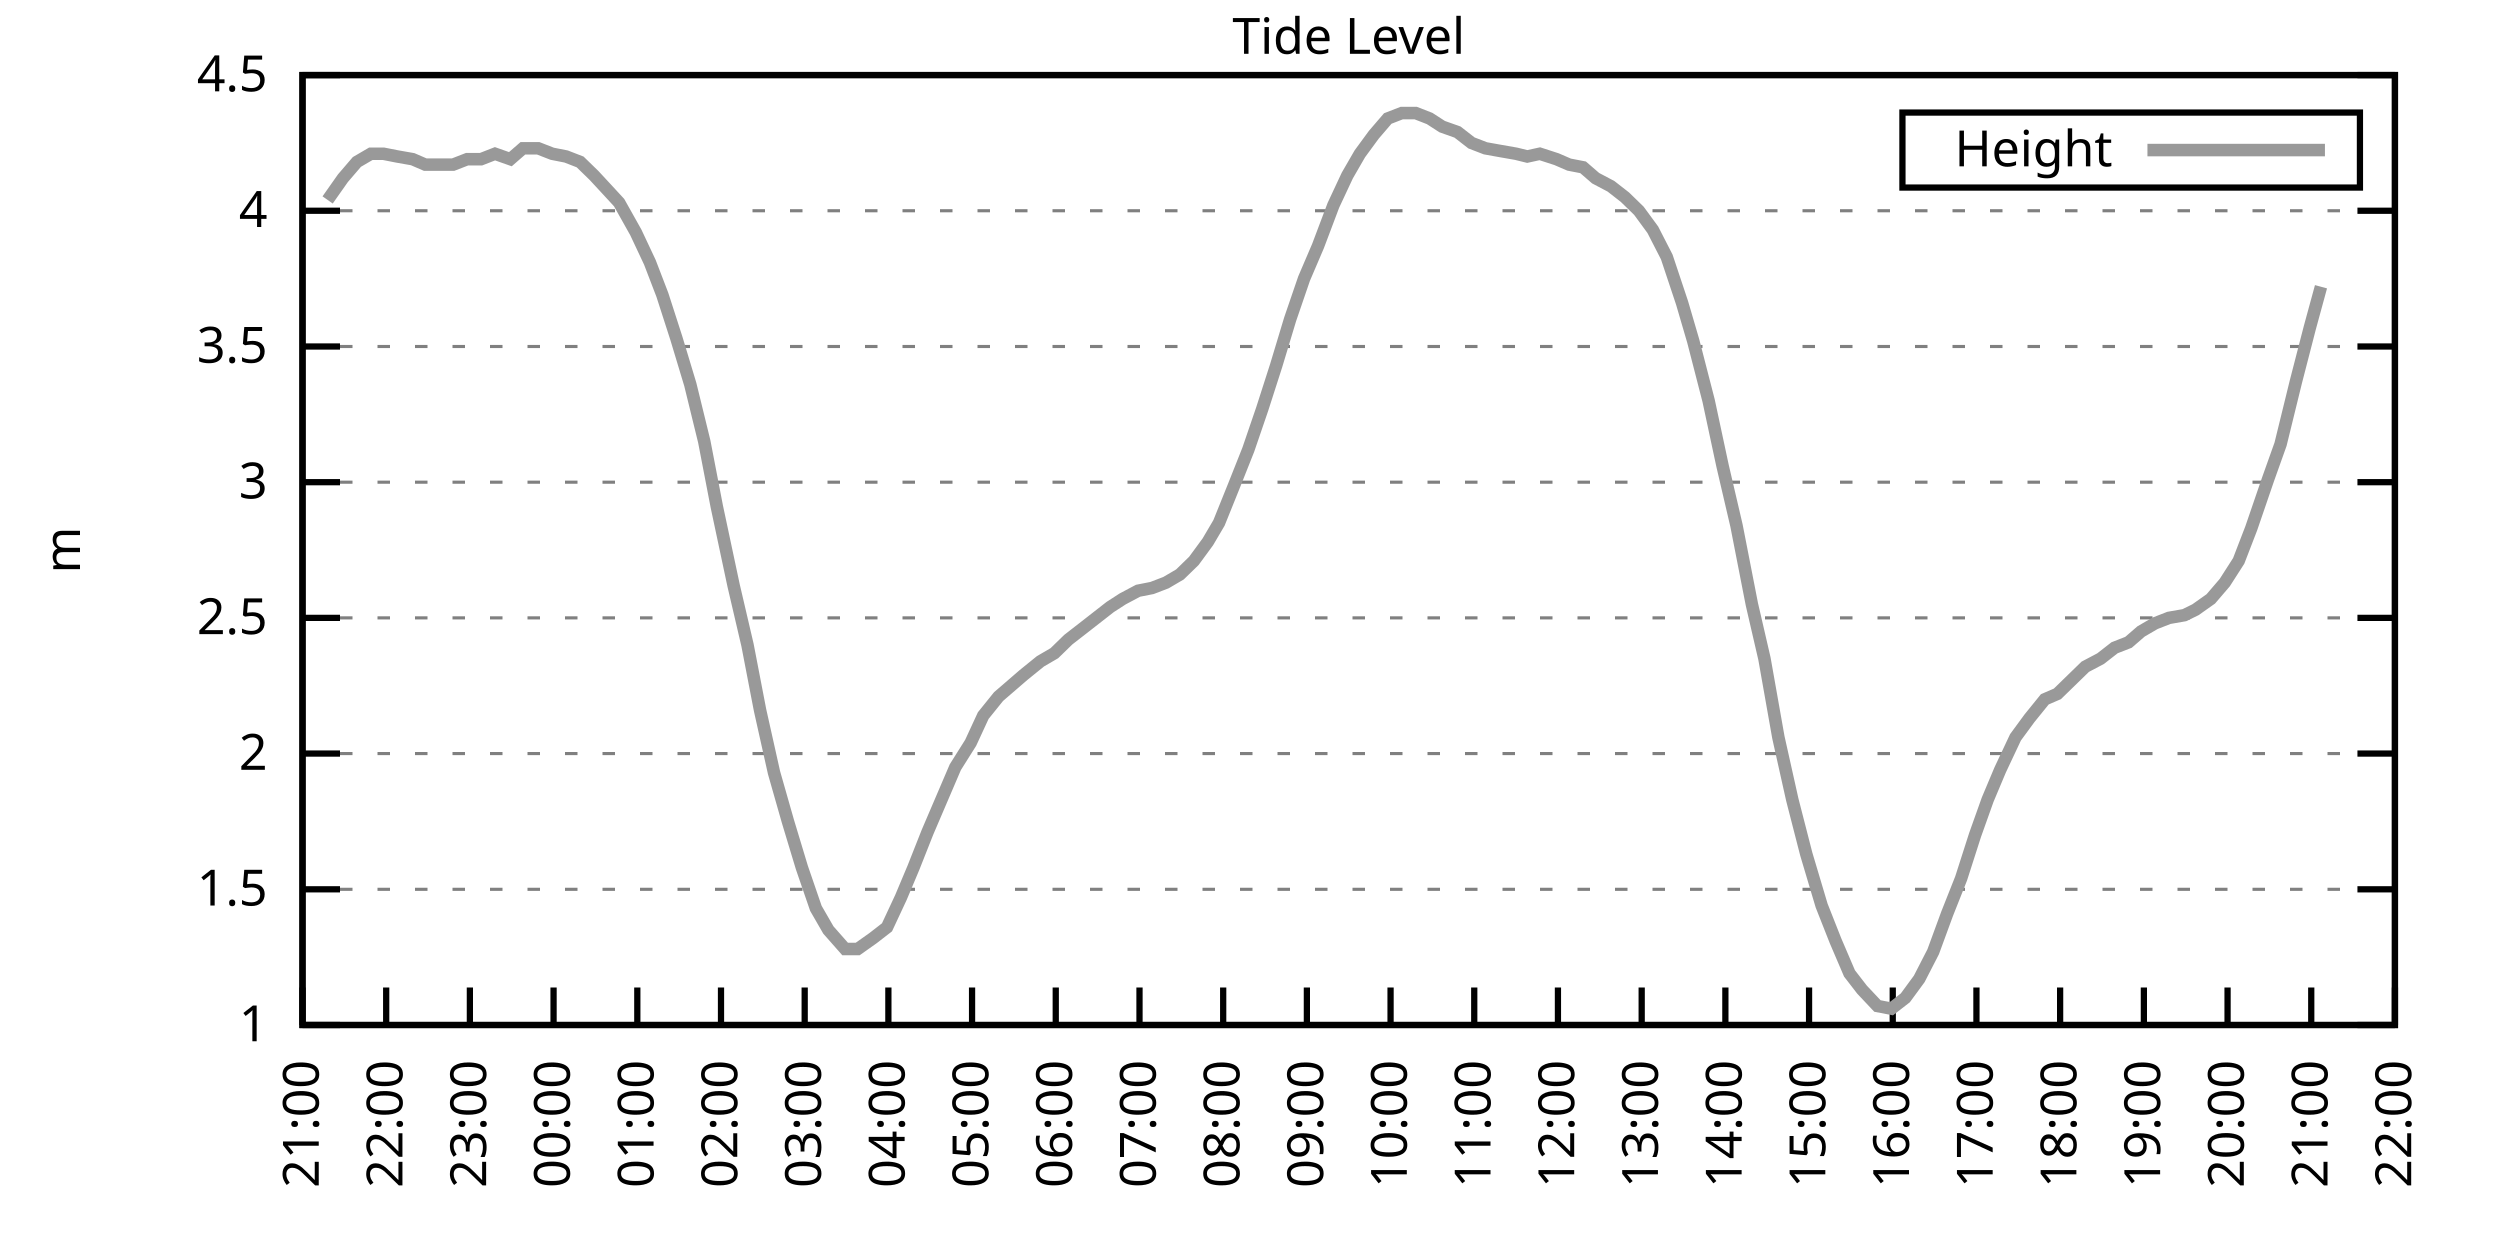
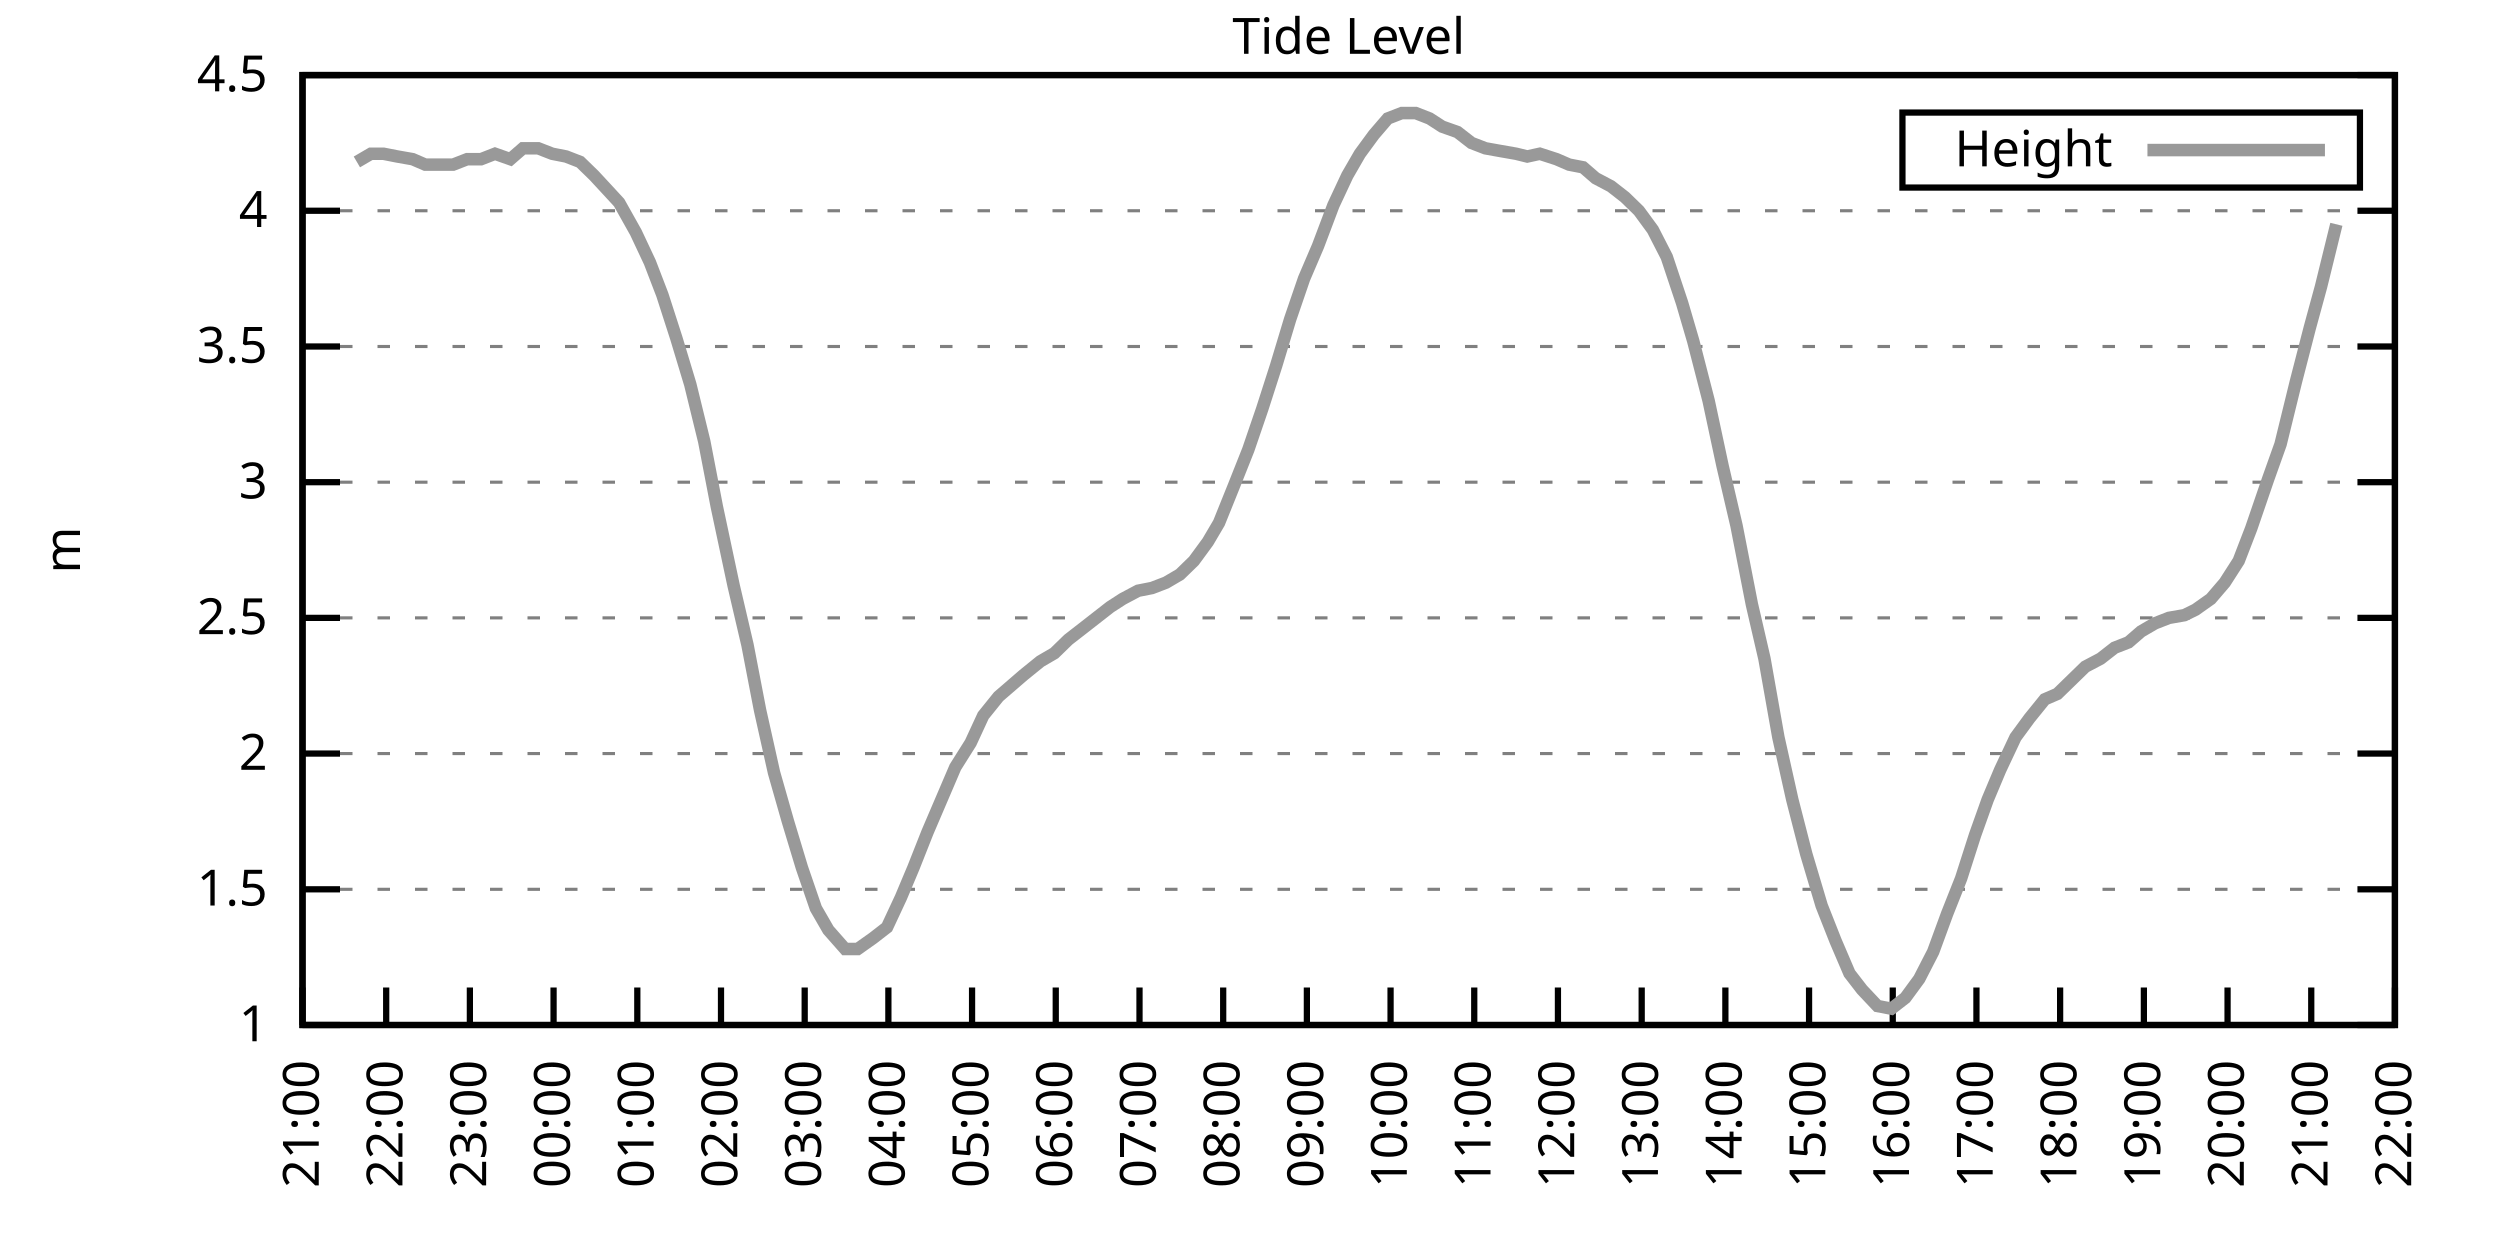
<svg xmlns="http://www.w3.org/2000/svg" xmlns:xlink="http://www.w3.org/1999/xlink" width="400" height="200" viewBox="0 0 400 200">
  <g id="gnuplot_canvas">
    <rect x="0" y="0" width="400" height="200" fill="none" />
    <defs>
      <circle id="gpDot" r="0.5" stroke-width="0.5" stroke="currentColor" />
      <path id="gpPt0" stroke-width="0.333" stroke="currentColor" d="M-1,0 h2 M0,-1 v2" />
      <path id="gpPt1" stroke-width="0.333" stroke="currentColor" d="M-1,-1 L1,1 M1,-1 L-1,1" />
      <path id="gpPt2" stroke-width="0.333" stroke="currentColor" d="M-1,0 L1,0 M0,-1 L0,1 M-1,-1 L1,1 M-1,1 L1,-1" />
      <rect id="gpPt3" stroke-width="0.333" stroke="currentColor" x="-1" y="-1" width="2" height="2" />
      <rect id="gpPt4" stroke-width="0.333" stroke="currentColor" fill="currentColor" x="-1" y="-1" width="2" height="2" />
      <circle id="gpPt5" stroke-width="0.333" stroke="currentColor" cx="0" cy="0" r="1" />
      <use xlink:href="#gpPt5" id="gpPt6" fill="currentColor" stroke="none" />
      <path id="gpPt7" stroke-width="0.333" stroke="currentColor" d="M0,-1.33 L-1.33,0.67 L1.33,0.67 z" />
      <use xlink:href="#gpPt7" id="gpPt8" fill="currentColor" stroke="none" />
      <use xlink:href="#gpPt7" id="gpPt9" stroke="currentColor" transform="rotate(180)" />
      <use xlink:href="#gpPt9" id="gpPt10" fill="currentColor" stroke="none" />
      <use xlink:href="#gpPt3" id="gpPt11" stroke="currentColor" transform="rotate(45)" />
      <use xlink:href="#gpPt11" id="gpPt12" fill="currentColor" stroke="none" />
      <path id="gpPt13" stroke-width="0.333" stroke="currentColor" d="M0,1.330 L1.265,0.411 L0.782,-1.067 L-0.782,-1.076 L-1.265,0.411 z" />
      <use xlink:href="#gpPt13" id="gpPt14" fill="currentColor" stroke="none" />
      <filter id="textbox" filterUnits="objectBoundingBox" x="0" y="0" height="1" width="1">
        <feFlood flood-color="white" flood-opacity="1" result="bgnd" />
        <feComposite in="SourceGraphic" in2="bgnd" operator="atop" />
      </filter>
      <filter id="greybox" filterUnits="objectBoundingBox" x="0" y="0" height="1" width="1">
        <feFlood flood-color="lightgrey" flood-opacity="1" result="grey" />
        <feComposite in="SourceGraphic" in2="grey" operator="atop" />
      </filter>
    </defs>
    <g fill="none" color="white" stroke="currentColor" stroke-width="1.00" stroke-linecap="butt" stroke-linejoin="miter">
</g>
    <g fill="none" color="black" stroke="currentColor" stroke-width="1.00" stroke-linecap="butt" stroke-linejoin="miter">
      <g stroke="none" shape-rendering="crispEdges">
        <polygon fill="rgb(255, 255, 255)" points="48.40,164.00 383.18,164.00 383.18,12.02 48.40,12.02 " />
      </g>
    </g>
    <g fill="none" color="black" stroke="currentColor" stroke-width="1.00" stroke-linecap="butt" stroke-linejoin="miter">
</g>
    <g fill="none" color="black" stroke="black" stroke-width="0.50" stroke-linecap="butt" stroke-linejoin="miter">
</g>
    <g fill="none" color="gray" stroke="currentColor" stroke-width="0.50" stroke-linecap="butt" stroke-linejoin="miter">
      <path stroke="gray" stroke-dasharray="2,4" class="gridline" d="M48.40,164.00 L383.19,164.00  " />
    </g>
    <g fill="none" color="gray" stroke="gray" stroke-width="1.00" stroke-linecap="butt" stroke-linejoin="miter">
</g>
    <g fill="none" color="black" stroke="currentColor" stroke-width="1.00" stroke-linecap="butt" stroke-linejoin="miter">
      <path stroke="black" d="M48.40,164.00 L54.40,164.00 M383.19,164.00 L377.19,164.00  " />
      <g transform="translate(42.80,166.60)" stroke="none" fill="black" font-family="Sans" font-size="8.00" text-anchor="end">
        <text>
          <tspan font-family="Sans"> 1</tspan>
        </text>
      </g>
    </g>
    <g fill="none" color="black" stroke="currentColor" stroke-width="1.00" stroke-linecap="butt" stroke-linejoin="miter">
</g>
    <g fill="none" color="black" stroke="black" stroke-width="0.50" stroke-linecap="butt" stroke-linejoin="miter">
</g>
    <g fill="none" color="gray" stroke="currentColor" stroke-width="0.50" stroke-linecap="butt" stroke-linejoin="miter">
      <path stroke="gray" stroke-dasharray="2,4" class="gridline" d="M48.40,142.29 L383.19,142.29  " />
    </g>
    <g fill="none" color="gray" stroke="gray" stroke-width="1.00" stroke-linecap="butt" stroke-linejoin="miter">
</g>
    <g fill="none" color="black" stroke="currentColor" stroke-width="1.00" stroke-linecap="butt" stroke-linejoin="miter">
      <path stroke="black" d="M48.40,142.29 L54.40,142.29 M383.19,142.29 L377.19,142.29  " />
      <g transform="translate(42.80,144.89)" stroke="none" fill="black" font-family="Sans" font-size="8.00" text-anchor="end">
        <text>
          <tspan font-family="Sans"> 1.5</tspan>
        </text>
      </g>
    </g>
    <g fill="none" color="black" stroke="currentColor" stroke-width="1.00" stroke-linecap="butt" stroke-linejoin="miter">
</g>
    <g fill="none" color="black" stroke="black" stroke-width="0.50" stroke-linecap="butt" stroke-linejoin="miter">
</g>
    <g fill="none" color="gray" stroke="currentColor" stroke-width="0.50" stroke-linecap="butt" stroke-linejoin="miter">
      <path stroke="gray" stroke-dasharray="2,4" class="gridline" d="M48.40,120.57 L383.19,120.57  " />
    </g>
    <g fill="none" color="gray" stroke="gray" stroke-width="1.00" stroke-linecap="butt" stroke-linejoin="miter">
</g>
    <g fill="none" color="black" stroke="currentColor" stroke-width="1.00" stroke-linecap="butt" stroke-linejoin="miter">
      <path stroke="black" d="M48.40,120.57 L54.40,120.57 M383.19,120.57 L377.19,120.57  " />
      <g transform="translate(42.80,123.17)" stroke="none" fill="black" font-family="Sans" font-size="8.00" text-anchor="end">
        <text>
          <tspan font-family="Sans"> 2</tspan>
        </text>
      </g>
    </g>
    <g fill="none" color="black" stroke="currentColor" stroke-width="1.00" stroke-linecap="butt" stroke-linejoin="miter">
</g>
    <g fill="none" color="black" stroke="black" stroke-width="0.50" stroke-linecap="butt" stroke-linejoin="miter">
</g>
    <g fill="none" color="gray" stroke="currentColor" stroke-width="0.50" stroke-linecap="butt" stroke-linejoin="miter">
      <path stroke="gray" stroke-dasharray="2,4" class="gridline" d="M48.40,98.86 L383.19,98.86  " />
    </g>
    <g fill="none" color="gray" stroke="gray" stroke-width="1.00" stroke-linecap="butt" stroke-linejoin="miter">
</g>
    <g fill="none" color="black" stroke="currentColor" stroke-width="1.00" stroke-linecap="butt" stroke-linejoin="miter">
      <path stroke="black" d="M48.40,98.86 L54.40,98.86 M383.19,98.86 L377.19,98.86  " />
      <g transform="translate(42.80,101.46)" stroke="none" fill="black" font-family="Sans" font-size="8.00" text-anchor="end">
        <text>
          <tspan font-family="Sans"> 2.5</tspan>
        </text>
      </g>
    </g>
    <g fill="none" color="black" stroke="currentColor" stroke-width="1.00" stroke-linecap="butt" stroke-linejoin="miter">
</g>
    <g fill="none" color="black" stroke="black" stroke-width="0.50" stroke-linecap="butt" stroke-linejoin="miter">
</g>
    <g fill="none" color="gray" stroke="currentColor" stroke-width="0.50" stroke-linecap="butt" stroke-linejoin="miter">
      <path stroke="gray" stroke-dasharray="2,4" class="gridline" d="M48.40,77.15 L383.19,77.15  " />
    </g>
    <g fill="none" color="gray" stroke="gray" stroke-width="1.00" stroke-linecap="butt" stroke-linejoin="miter">
</g>
    <g fill="none" color="black" stroke="currentColor" stroke-width="1.00" stroke-linecap="butt" stroke-linejoin="miter">
      <path stroke="black" d="M48.40,77.15 L54.40,77.15 M383.19,77.15 L377.19,77.15  " />
      <g transform="translate(42.80,79.75)" stroke="none" fill="black" font-family="Sans" font-size="8.00" text-anchor="end">
        <text>
          <tspan font-family="Sans"> 3</tspan>
        </text>
      </g>
    </g>
    <g fill="none" color="black" stroke="currentColor" stroke-width="1.00" stroke-linecap="butt" stroke-linejoin="miter">
</g>
    <g fill="none" color="black" stroke="black" stroke-width="0.50" stroke-linecap="butt" stroke-linejoin="miter">
</g>
    <g fill="none" color="gray" stroke="currentColor" stroke-width="0.50" stroke-linecap="butt" stroke-linejoin="miter">
      <path stroke="gray" stroke-dasharray="2,4" class="gridline" d="M48.40,55.44 L383.19,55.44  " />
    </g>
    <g fill="none" color="gray" stroke="gray" stroke-width="1.00" stroke-linecap="butt" stroke-linejoin="miter">
</g>
    <g fill="none" color="black" stroke="currentColor" stroke-width="1.00" stroke-linecap="butt" stroke-linejoin="miter">
      <path stroke="black" d="M48.40,55.44 L54.40,55.44 M383.19,55.44 L377.19,55.44  " />
      <g transform="translate(42.80,58.04)" stroke="none" fill="black" font-family="Sans" font-size="8.00" text-anchor="end">
        <text>
          <tspan font-family="Sans"> 3.5</tspan>
        </text>
      </g>
    </g>
    <g fill="none" color="black" stroke="currentColor" stroke-width="1.00" stroke-linecap="butt" stroke-linejoin="miter">
</g>
    <g fill="none" color="black" stroke="black" stroke-width="0.50" stroke-linecap="butt" stroke-linejoin="miter">
</g>
    <g fill="none" color="gray" stroke="currentColor" stroke-width="0.50" stroke-linecap="butt" stroke-linejoin="miter">
      <path stroke="gray" stroke-dasharray="2,4" class="gridline" d="M48.40,33.72 L383.19,33.72  " />
    </g>
    <g fill="none" color="gray" stroke="gray" stroke-width="1.00" stroke-linecap="butt" stroke-linejoin="miter">
</g>
    <g fill="none" color="black" stroke="currentColor" stroke-width="1.00" stroke-linecap="butt" stroke-linejoin="miter">
      <path stroke="black" d="M48.40,33.72 L54.40,33.72 M383.19,33.72 L377.19,33.72  " />
      <g transform="translate(42.80,36.32)" stroke="none" fill="black" font-family="Sans" font-size="8.00" text-anchor="end">
        <text>
          <tspan font-family="Sans"> 4</tspan>
        </text>
      </g>
    </g>
    <g fill="none" color="black" stroke="currentColor" stroke-width="1.00" stroke-linecap="butt" stroke-linejoin="miter">
</g>
    <g fill="none" color="black" stroke="black" stroke-width="0.50" stroke-linecap="butt" stroke-linejoin="miter">
</g>
    <g fill="none" color="gray" stroke="currentColor" stroke-width="0.50" stroke-linecap="butt" stroke-linejoin="miter">
      <path stroke="gray" stroke-dasharray="2,4" class="gridline" d="M48.40,12.01 L383.19,12.01  " />
    </g>
    <g fill="none" color="gray" stroke="gray" stroke-width="1.00" stroke-linecap="butt" stroke-linejoin="miter">
</g>
    <g fill="none" color="black" stroke="currentColor" stroke-width="1.00" stroke-linecap="butt" stroke-linejoin="miter">
      <path stroke="black" d="M48.40,12.01 L54.40,12.01 M383.19,12.01 L377.19,12.01  " />
      <g transform="translate(42.80,14.61)" stroke="none" fill="black" font-family="Sans" font-size="8.00" text-anchor="end">
        <text>
          <tspan font-family="Sans"> 4.5</tspan>
        </text>
      </g>
    </g>
    <g fill="none" color="black" stroke="currentColor" stroke-width="1.00" stroke-linecap="butt" stroke-linejoin="miter">
      <path stroke="black" d="M48.40,164.00 L48.40,158.00  " />
      <g transform="translate(51.00,169.60) rotate(270.00)" stroke="none" fill="black" font-family="Sans" font-size="8.00" text-anchor="end">
        <text>
          <tspan font-family="Sans">21:00</tspan>
        </text>
      </g>
    </g>
    <g fill="none" color="black" stroke="currentColor" stroke-width="1.00" stroke-linecap="butt" stroke-linejoin="miter">
      <path stroke="black" d="M61.79,164.00 L61.79,158.00  " />
      <g transform="translate(64.39,169.60) rotate(270.00)" stroke="none" fill="black" font-family="Sans" font-size="8.00" text-anchor="end">
        <text>
          <tspan font-family="Sans">22:00</tspan>
        </text>
      </g>
    </g>
    <g fill="none" color="black" stroke="currentColor" stroke-width="1.00" stroke-linecap="butt" stroke-linejoin="miter">
      <path stroke="black" d="M75.18,164.00 L75.18,158.00  " />
      <g transform="translate(77.78,169.60) rotate(270.00)" stroke="none" fill="black" font-family="Sans" font-size="8.00" text-anchor="end">
        <text>
          <tspan font-family="Sans">23:00</tspan>
        </text>
      </g>
    </g>
    <g fill="none" color="black" stroke="currentColor" stroke-width="1.00" stroke-linecap="butt" stroke-linejoin="miter">
      <path stroke="black" d="M88.57,164.00 L88.57,158.00  " />
      <g transform="translate(91.17,169.60) rotate(270.00)" stroke="none" fill="black" font-family="Sans" font-size="8.00" text-anchor="end">
        <text>
          <tspan font-family="Sans">00:00</tspan>
        </text>
      </g>
    </g>
    <g fill="none" color="black" stroke="currentColor" stroke-width="1.00" stroke-linecap="butt" stroke-linejoin="miter">
      <path stroke="black" d="M101.97,164.00 L101.97,158.00  " />
      <g transform="translate(104.57,169.60) rotate(270.00)" stroke="none" fill="black" font-family="Sans" font-size="8.00" text-anchor="end">
        <text>
          <tspan font-family="Sans">01:00</tspan>
        </text>
      </g>
    </g>
    <g fill="none" color="black" stroke="currentColor" stroke-width="1.00" stroke-linecap="butt" stroke-linejoin="miter">
      <path stroke="black" d="M115.36,164.00 L115.36,158.00  " />
      <g transform="translate(117.96,169.60) rotate(270.00)" stroke="none" fill="black" font-family="Sans" font-size="8.00" text-anchor="end">
        <text>
          <tspan font-family="Sans">02:00</tspan>
        </text>
      </g>
    </g>
    <g fill="none" color="black" stroke="currentColor" stroke-width="1.00" stroke-linecap="butt" stroke-linejoin="miter">
      <path stroke="black" d="M128.75,164.00 L128.75,158.00  " />
      <g transform="translate(131.35,169.60) rotate(270.00)" stroke="none" fill="black" font-family="Sans" font-size="8.00" text-anchor="end">
        <text>
          <tspan font-family="Sans">03:00</tspan>
        </text>
      </g>
    </g>
    <g fill="none" color="black" stroke="currentColor" stroke-width="1.00" stroke-linecap="butt" stroke-linejoin="miter">
      <path stroke="black" d="M142.14,164.00 L142.14,158.00  " />
      <g transform="translate(144.74,169.60) rotate(270.00)" stroke="none" fill="black" font-family="Sans" font-size="8.00" text-anchor="end">
        <text>
          <tspan font-family="Sans">04:00</tspan>
        </text>
      </g>
    </g>
    <g fill="none" color="black" stroke="currentColor" stroke-width="1.00" stroke-linecap="butt" stroke-linejoin="miter">
      <path stroke="black" d="M155.53,164.00 L155.53,158.00  " />
      <g transform="translate(158.13,169.60) rotate(270.00)" stroke="none" fill="black" font-family="Sans" font-size="8.00" text-anchor="end">
        <text>
          <tspan font-family="Sans">05:00</tspan>
        </text>
      </g>
    </g>
    <g fill="none" color="black" stroke="currentColor" stroke-width="1.00" stroke-linecap="butt" stroke-linejoin="miter">
      <path stroke="black" d="M168.92,164.00 L168.92,158.00  " />
      <g transform="translate(171.52,169.60) rotate(270.00)" stroke="none" fill="black" font-family="Sans" font-size="8.00" text-anchor="end">
        <text>
          <tspan font-family="Sans">06:00</tspan>
        </text>
      </g>
    </g>
    <g fill="none" color="black" stroke="currentColor" stroke-width="1.00" stroke-linecap="butt" stroke-linejoin="miter">
      <path stroke="black" d="M182.32,164.00 L182.32,158.00  " />
      <g transform="translate(184.92,169.60) rotate(270.00)" stroke="none" fill="black" font-family="Sans" font-size="8.00" text-anchor="end">
        <text>
          <tspan font-family="Sans">07:00</tspan>
        </text>
      </g>
    </g>
    <g fill="none" color="black" stroke="currentColor" stroke-width="1.00" stroke-linecap="butt" stroke-linejoin="miter">
      <path stroke="black" d="M195.71,164.00 L195.71,158.00  " />
      <g transform="translate(198.31,169.60) rotate(270.00)" stroke="none" fill="black" font-family="Sans" font-size="8.00" text-anchor="end">
        <text>
          <tspan font-family="Sans">08:00</tspan>
        </text>
      </g>
    </g>
    <g fill="none" color="black" stroke="currentColor" stroke-width="1.00" stroke-linecap="butt" stroke-linejoin="miter">
      <path stroke="black" d="M209.10,164.00 L209.10,158.00  " />
      <g transform="translate(211.70,169.60) rotate(270.00)" stroke="none" fill="black" font-family="Sans" font-size="8.00" text-anchor="end">
        <text>
          <tspan font-family="Sans">09:00</tspan>
        </text>
      </g>
    </g>
    <g fill="none" color="black" stroke="currentColor" stroke-width="1.00" stroke-linecap="butt" stroke-linejoin="miter">
      <path stroke="black" d="M222.49,164.00 L222.49,158.00  " />
      <g transform="translate(225.09,169.60) rotate(270.00)" stroke="none" fill="black" font-family="Sans" font-size="8.00" text-anchor="end">
        <text>
          <tspan font-family="Sans">10:00</tspan>
        </text>
      </g>
    </g>
    <g fill="none" color="black" stroke="currentColor" stroke-width="1.00" stroke-linecap="butt" stroke-linejoin="miter">
      <path stroke="black" d="M235.88,164.00 L235.88,158.00  " />
      <g transform="translate(238.48,169.60) rotate(270.00)" stroke="none" fill="black" font-family="Sans" font-size="8.00" text-anchor="end">
        <text>
          <tspan font-family="Sans">11:00</tspan>
        </text>
      </g>
    </g>
    <g fill="none" color="black" stroke="currentColor" stroke-width="1.00" stroke-linecap="butt" stroke-linejoin="miter">
      <path stroke="black" d="M249.27,164.00 L249.27,158.00  " />
      <g transform="translate(251.87,169.60) rotate(270.00)" stroke="none" fill="black" font-family="Sans" font-size="8.00" text-anchor="end">
        <text>
          <tspan font-family="Sans">12:00</tspan>
        </text>
      </g>
    </g>
    <g fill="none" color="black" stroke="currentColor" stroke-width="1.00" stroke-linecap="butt" stroke-linejoin="miter">
      <path stroke="black" d="M262.67,164.00 L262.67,158.00  " />
      <g transform="translate(265.27,169.60) rotate(270.00)" stroke="none" fill="black" font-family="Sans" font-size="8.00" text-anchor="end">
        <text>
          <tspan font-family="Sans">13:00</tspan>
        </text>
      </g>
    </g>
    <g fill="none" color="black" stroke="currentColor" stroke-width="1.00" stroke-linecap="butt" stroke-linejoin="miter">
      <path stroke="black" d="M276.06,164.00 L276.06,158.00  " />
      <g transform="translate(278.66,169.60) rotate(270.00)" stroke="none" fill="black" font-family="Sans" font-size="8.00" text-anchor="end">
        <text>
          <tspan font-family="Sans">14:00</tspan>
        </text>
      </g>
    </g>
    <g fill="none" color="black" stroke="currentColor" stroke-width="1.00" stroke-linecap="butt" stroke-linejoin="miter">
      <path stroke="black" d="M289.45,164.00 L289.45,158.00  " />
      <g transform="translate(292.05,169.60) rotate(270.00)" stroke="none" fill="black" font-family="Sans" font-size="8.00" text-anchor="end">
        <text>
          <tspan font-family="Sans">15:00</tspan>
        </text>
      </g>
    </g>
    <g fill="none" color="black" stroke="currentColor" stroke-width="1.00" stroke-linecap="butt" stroke-linejoin="miter">
      <path stroke="black" d="M302.84,164.00 L302.84,158.00  " />
      <g transform="translate(305.44,169.60) rotate(270.00)" stroke="none" fill="black" font-family="Sans" font-size="8.00" text-anchor="end">
        <text>
          <tspan font-family="Sans">16:00</tspan>
        </text>
      </g>
    </g>
    <g fill="none" color="black" stroke="currentColor" stroke-width="1.00" stroke-linecap="butt" stroke-linejoin="miter">
      <path stroke="black" d="M316.23,164.00 L316.23,158.00  " />
      <g transform="translate(318.83,169.60) rotate(270.00)" stroke="none" fill="black" font-family="Sans" font-size="8.00" text-anchor="end">
        <text>
          <tspan font-family="Sans">17:00</tspan>
        </text>
      </g>
    </g>
    <g fill="none" color="black" stroke="currentColor" stroke-width="1.00" stroke-linecap="butt" stroke-linejoin="miter">
      <path stroke="black" d="M329.62,164.00 L329.62,158.00  " />
      <g transform="translate(332.22,169.60) rotate(270.00)" stroke="none" fill="black" font-family="Sans" font-size="8.00" text-anchor="end">
        <text>
          <tspan font-family="Sans">18:00</tspan>
        </text>
      </g>
    </g>
    <g fill="none" color="black" stroke="currentColor" stroke-width="1.00" stroke-linecap="butt" stroke-linejoin="miter">
      <path stroke="black" d="M343.02,164.00 L343.02,158.00  " />
      <g transform="translate(345.62,169.60) rotate(270.00)" stroke="none" fill="black" font-family="Sans" font-size="8.00" text-anchor="end">
        <text>
          <tspan font-family="Sans">19:00</tspan>
        </text>
      </g>
    </g>
    <g fill="none" color="black" stroke="currentColor" stroke-width="1.00" stroke-linecap="butt" stroke-linejoin="miter">
      <path stroke="black" d="M356.41,164.00 L356.41,158.00  " />
      <g transform="translate(359.01,169.60) rotate(270.00)" stroke="none" fill="black" font-family="Sans" font-size="8.00" text-anchor="end">
        <text>
          <tspan font-family="Sans">20:00</tspan>
        </text>
      </g>
    </g>
    <g fill="none" color="black" stroke="currentColor" stroke-width="1.00" stroke-linecap="butt" stroke-linejoin="miter">
      <path stroke="black" d="M369.80,164.00 L369.80,158.00  " />
      <g transform="translate(372.40,169.60) rotate(270.00)" stroke="none" fill="black" font-family="Sans" font-size="8.00" text-anchor="end">
        <text>
          <tspan font-family="Sans">21:00</tspan>
        </text>
      </g>
    </g>
    <g fill="none" color="black" stroke="currentColor" stroke-width="1.00" stroke-linecap="butt" stroke-linejoin="miter">
      <path stroke="black" d="M383.19,164.00 L383.19,158.00  " />
      <g transform="translate(385.79,169.60) rotate(270.00)" stroke="none" fill="black" font-family="Sans" font-size="8.00" text-anchor="end">
        <text>
          <tspan font-family="Sans">22:00</tspan>
        </text>
      </g>
    </g>
    <g fill="none" color="black" stroke="currentColor" stroke-width="1.00" stroke-linecap="butt" stroke-linejoin="miter">
</g>
    <g fill="none" color="black" stroke="currentColor" stroke-width="1.00" stroke-linecap="butt" stroke-linejoin="miter">
      <path stroke="black" d="M48.40,12.01 L48.40,164.00 L383.19,164.00 L383.19,12.01 L48.40,12.01 Z  " />
    </g>
    <g fill="none" color="black" stroke="currentColor" stroke-width="1.00" stroke-linecap="butt" stroke-linejoin="miter">
</g>
    <g fill="none" color="black" stroke="currentColor" stroke-width="1.00" stroke-linecap="butt" stroke-linejoin="miter">
      <path stroke="black" d="M304.39,30.01 L304.39,18.01 L377.59,18.01 L377.59,30.01 L304.39,30.01 Z  " />
    </g>
    <g id="Tide_level_plot_1">
      <g fill="none" color="white" stroke="black" stroke-width="2.00" stroke-linecap="butt" stroke-linejoin="miter">
</g>
      <g fill="none" color="black" stroke="currentColor" stroke-width="2.00" stroke-linecap="butt" stroke-linejoin="miter">
        <g transform="translate(337.99,26.61)" stroke="none" fill="black" font-family="Sans" font-size="8.00" text-anchor="end">
          <text>
            <tspan font-family="Sans">Height</tspan>
          </text>
        </g>
      </g>
      <g fill="none" color="black" stroke="currentColor" stroke-width="2.00" stroke-linecap="butt" stroke-linejoin="miter">
-         <path stroke="rgb(153, 153, 153)" d="M343.59,24.01 L371.99,24.01 M52.42,31.99 L54.87,28.51 L57.10,25.91 L59.34,24.60 L61.35,24.60 L63.58,25.04   L66.03,25.47 L68.04,26.34 L70.27,26.34 L72.50,26.34 L74.74,25.47 L76.97,25.47 L79.20,24.60 L81.66,25.47   L83.66,23.73 L86.12,23.73 L88.35,24.60 L90.58,25.04 L92.82,25.91 L95.05,28.08 L97.06,30.25 L99.06,32.42   L101.74,37.20 L103.98,41.97 L105.98,47.18 L108.22,54.13 L110.45,61.52 L112.68,70.63 L114.69,81.06 L117.37,93.65   L119.60,103.20 L121.61,113.63 L123.84,123.61 L126.07,131.43 L128.30,138.81 L130.54,145.33 L132.54,148.80 L135.22,151.84   L137.23,151.84 L139.69,150.10 L141.92,148.37 L144.15,143.59 L146.16,138.81 L148.39,133.17 L150.62,127.96 L152.85,122.75   L155.31,118.84 L157.32,114.49 L159.77,111.45 L163.79,107.98 L166.47,105.81 L168.70,104.51 L170.93,102.34 L173.17,100.60   L177.63,97.12 L179.64,95.82 L182.09,94.52 L184.32,94.08 L186.56,93.22 L188.79,91.91 L191.02,89.74 L193.25,86.70   L195.04,83.66 L197.49,77.58 L199.73,71.94 L201.96,65.42 L204.19,58.48 L206.42,51.09 L208.65,44.58 L210.88,39.37   L213.34,32.85 L215.57,28.08 L217.58,24.60 L219.81,21.56 L222.04,18.96 L224.28,18.09 L226.51,18.09 L228.74,18.96   L230.75,20.26 L233.20,21.13 L235.44,22.87 L237.67,23.73 L240.12,24.17 L242.58,24.60 L244.36,25.04 L246.37,24.60   L249.05,25.47 L251.06,26.34 L253.29,26.77 L255.30,28.51 L257.76,29.81 L259.99,31.55 L262.22,33.72 L264.45,36.76   L266.68,41.11 L269.14,48.49 L270.92,54.57 L273.38,64.12 L275.61,74.54 L277.84,84.10 L280.30,96.69 L282.31,105.38   L284.54,117.97 L286.77,127.96 L289.00,136.64 L291.46,144.89 L293.69,150.54 L295.92,155.75 L297.93,158.35 L300.39,160.96   L302.62,161.39 L304.85,159.66 L307.08,156.62 L309.31,152.28 L311.54,146.20 L313.78,140.55 L316.01,133.60 L318.02,127.96   L320.03,123.18 L322.48,117.97 L324.71,114.93 L327.17,111.89 L329.18,111.02 L331.41,108.85 L333.64,106.68 L336.10,105.38   L338.33,103.64 L340.56,102.77 L342.57,101.03 L344.80,99.73 L347.03,98.86 L349.49,98.43 L351.27,97.56 L353.73,95.82   L355.96,93.22 L358.19,89.74 L360.20,84.53 L362.88,76.71 L364.89,71.07 L367.34,61.08 L369.58,52.40 L371.36,45.88    " />
+         <path stroke="rgb(153, 153, 153)" d="M343.59,24.01 L371.99,24.01 M57.10,25.91 L59.34,24.60 L61.35,24.60 L63.58,25.04 L66.03,25.47 L68.04,26.34   L70.27,26.34 L72.50,26.34 L74.74,25.47 L76.97,25.47 L79.20,24.60 L81.66,25.47 L83.66,23.73 L86.12,23.73   L88.35,24.60 L90.58,25.04 L92.82,25.91 L95.05,28.08 L97.06,30.25 L99.06,32.42 L101.74,37.20 L103.98,41.97   L105.98,47.18 L108.22,54.13 L110.45,61.52 L112.68,70.63 L114.69,81.06 L117.37,93.65 L119.60,103.20 L121.61,113.63   L123.84,123.61 L126.07,131.43 L128.30,138.81 L130.54,145.33 L132.54,148.80 L135.22,151.84 L137.23,151.84 L139.69,150.10   L141.92,148.37 L144.15,143.59 L146.16,138.81 L148.39,133.17 L150.62,127.96 L152.85,122.75 L155.31,118.84 L157.32,114.49   L159.77,111.45 L163.79,107.98 L166.47,105.81 L168.70,104.51 L170.93,102.34 L173.17,100.60 L177.63,97.12 L179.64,95.82   L182.09,94.52 L184.32,94.08 L186.56,93.22 L188.79,91.91 L191.02,89.74 L193.25,86.70 L195.04,83.66 L197.49,77.58   L199.73,71.94 L201.96,65.42 L204.19,58.48 L206.42,51.09 L208.65,44.58 L210.88,39.37 L213.34,32.85 L215.57,28.08   L217.58,24.60 L219.81,21.56 L222.04,18.96 L224.28,18.09 L226.51,18.09 L228.74,18.96 L230.75,20.26 L233.20,21.13   L235.44,22.87 L237.67,23.73 L240.12,24.17 L242.58,24.60 L244.36,25.04 L246.37,24.60 L249.05,25.47 L251.06,26.34   L253.29,26.77 L255.30,28.51 L257.76,29.81 L259.99,31.55 L262.22,33.72 L264.45,36.76 L266.68,41.11 L269.14,48.49   L270.92,54.57 L273.38,64.12 L275.61,74.54 L277.84,84.10 L280.30,96.69 L282.31,105.38 L284.54,117.97 L286.77,127.96   L289.00,136.64 L291.46,144.89 L293.69,150.54 L295.92,155.75 L297.93,158.35 L300.39,160.96 L302.62,161.39 L304.85,159.66   L307.08,156.62 L309.31,152.28 L311.54,146.20 L313.78,140.55 L316.01,133.60 L318.02,127.96 L320.03,123.18 L322.48,117.97   L324.71,114.93 L327.17,111.89 L329.18,111.02 L331.41,108.85 L333.64,106.68 L336.10,105.38 L338.33,103.64 L340.56,102.77   L342.57,101.03 L344.80,99.73 L347.03,98.86 L349.49,98.43 L351.27,97.56 L353.73,95.82 L355.96,93.22 L358.19,89.74   L360.20,84.53 L362.88,76.71 L364.89,71.07 L367.34,61.08 L369.58,52.40 L371.36,45.88 L373.82,35.89  " />
      </g>
    </g>
    <g fill="none" color="black" stroke="currentColor" stroke-width="2.00" stroke-linecap="butt" stroke-linejoin="miter">
</g>
    <g fill="none" color="black" stroke="black" stroke-width="1.00" stroke-linecap="butt" stroke-linejoin="miter">
</g>
    <g fill="none" color="black" stroke="currentColor" stroke-width="1.00" stroke-linecap="butt" stroke-linejoin="miter">
      <path stroke="black" d="M48.40,12.01 L48.40,164.00 L383.19,164.00 L383.19,12.01 L48.40,12.01 Z  " />
      <g transform="translate(12.80,88.01) rotate(270.00)" stroke="none" fill="black" font-family="Sans" font-size="8.00" text-anchor="middle">
        <text>
          <tspan font-family="Sans">m</tspan>
        </text>
      </g>
    </g>
    <g fill="none" color="black" stroke="currentColor" stroke-width="1.00" stroke-linecap="butt" stroke-linejoin="miter">
</g>
    <g fill="none" color="black" stroke="currentColor" stroke-width="1.00" stroke-linecap="butt" stroke-linejoin="miter">
      <g transform="translate(215.79,8.61)" stroke="none" fill="black" font-family="Sans" font-size="8.00" text-anchor="middle">
        <text>
          <tspan font-family="Sans">Tide Level</tspan>
        </text>
      </g>
    </g>
    <g fill="none" color="black" stroke="currentColor" stroke-width="1.00" stroke-linecap="butt" stroke-linejoin="miter">
</g>
  </g>
</svg>
